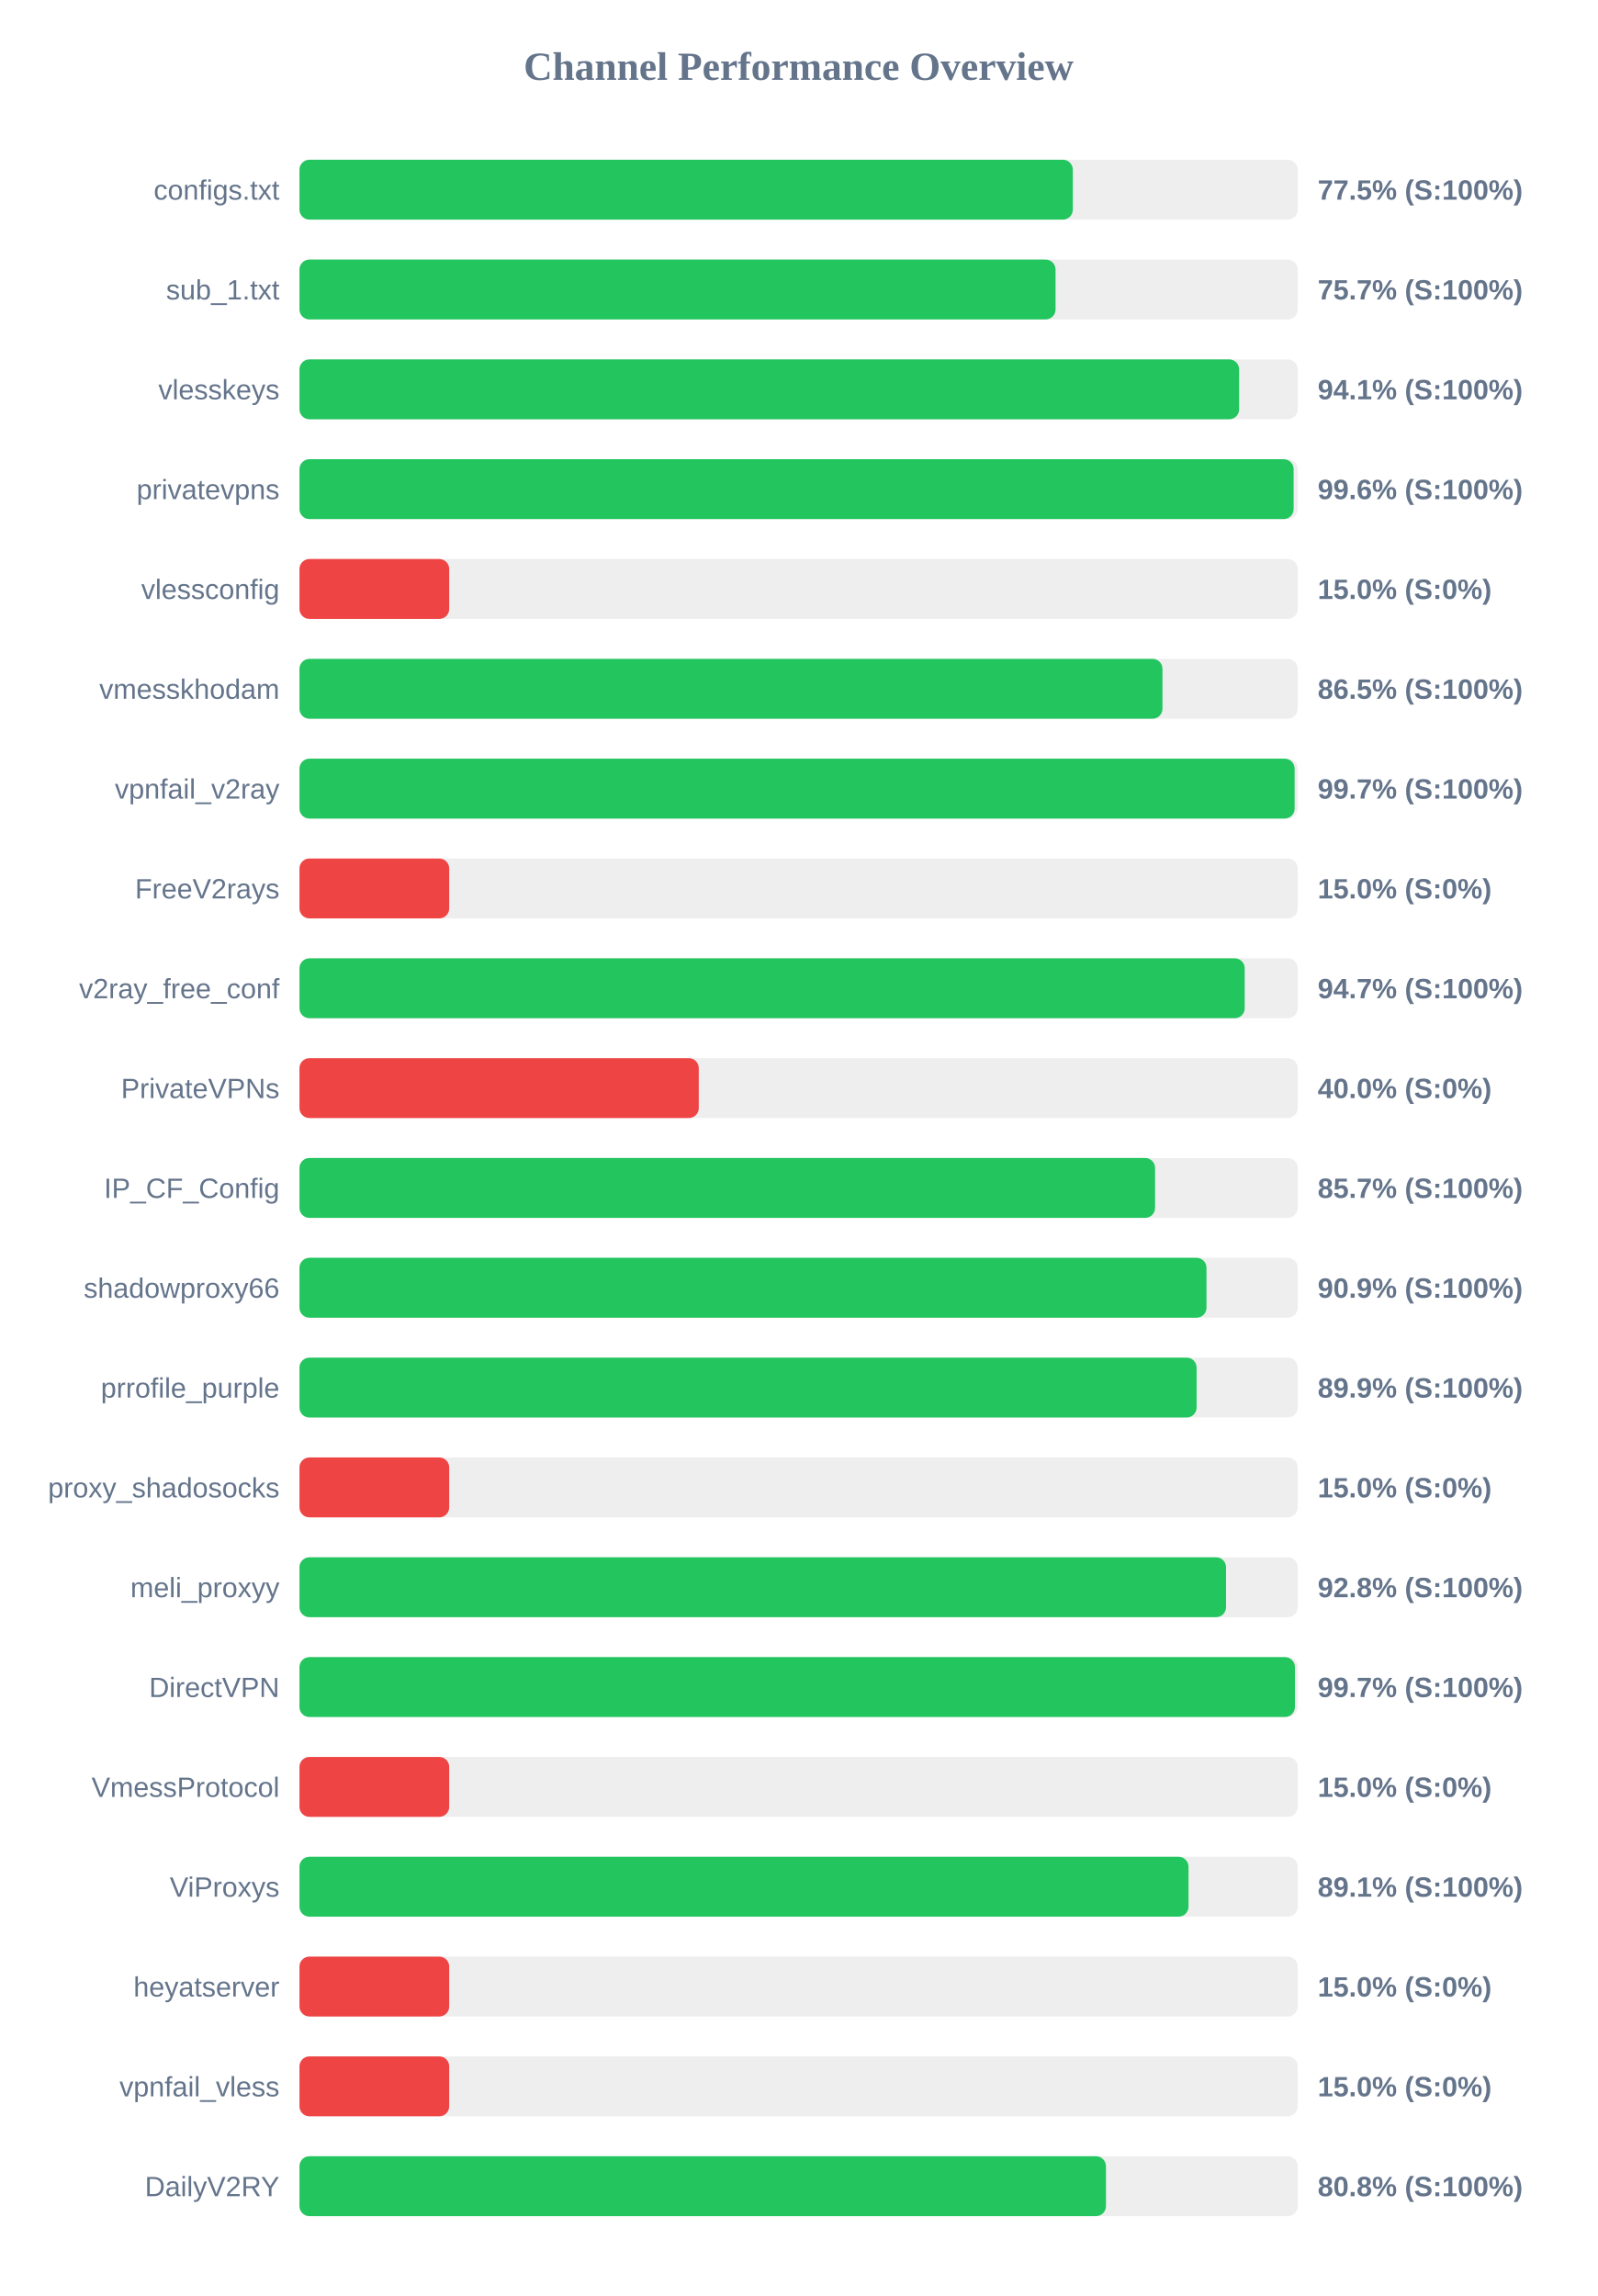
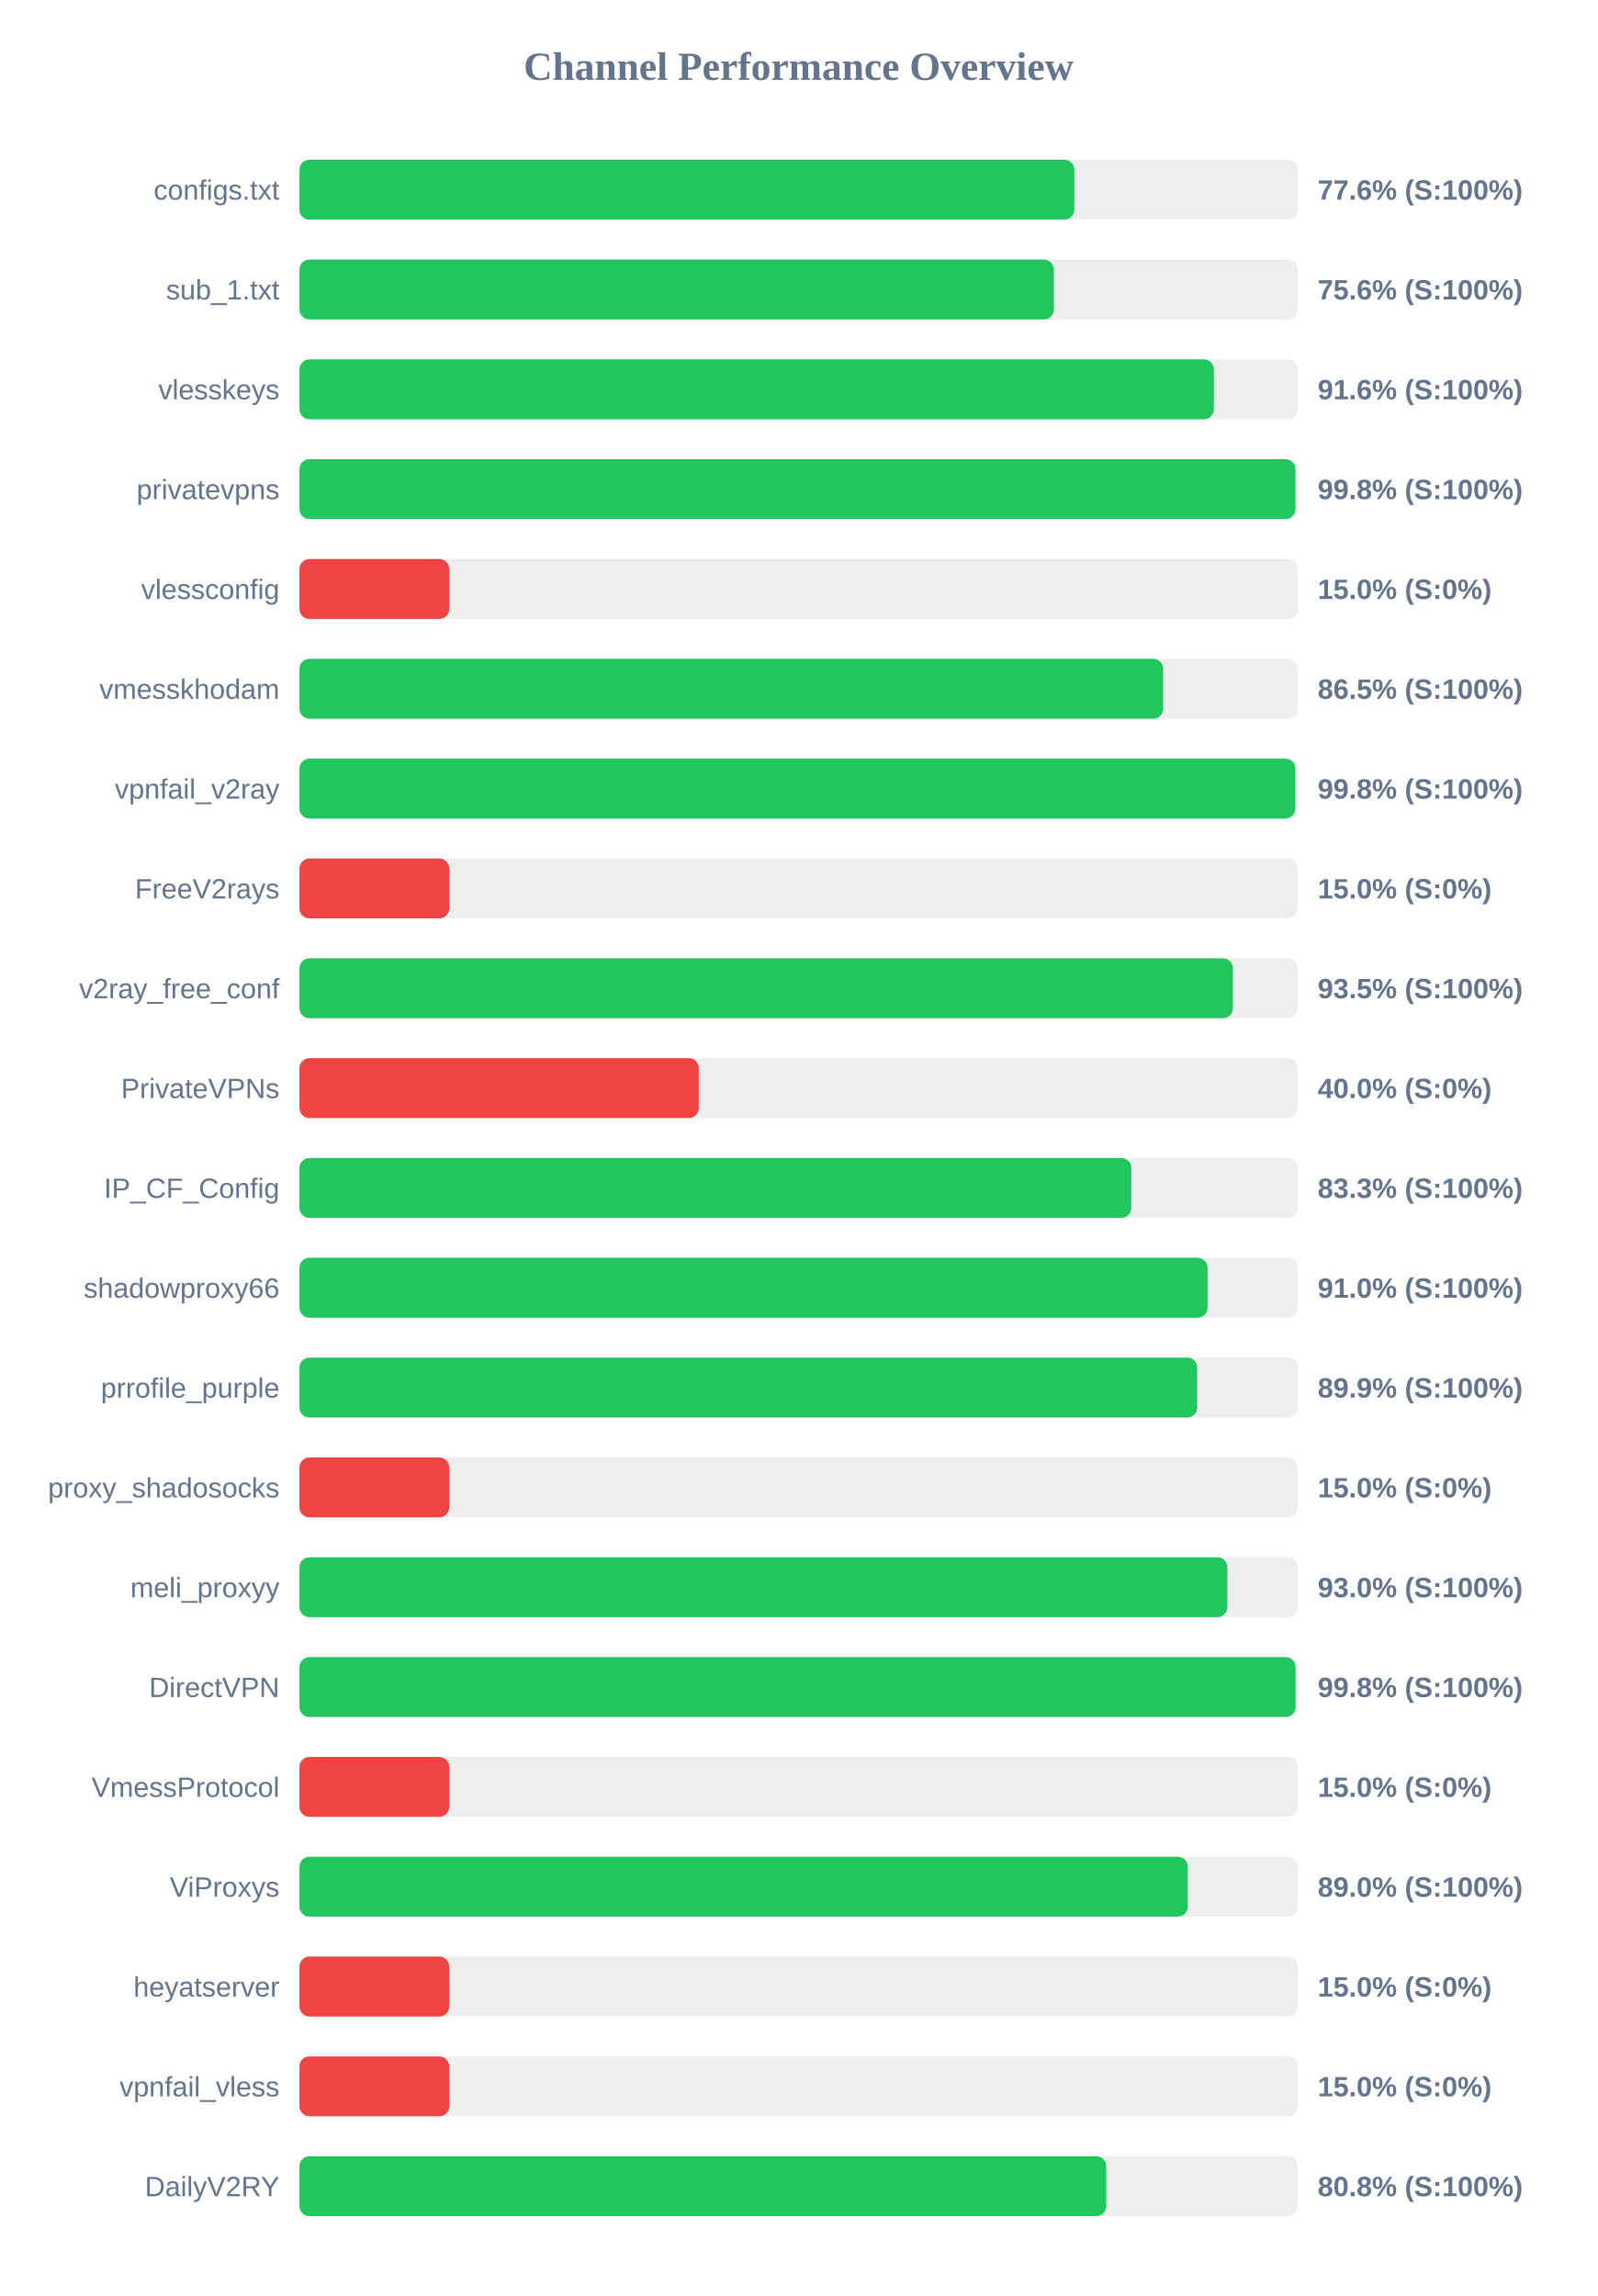
<svg xmlns="http://www.w3.org/2000/svg" width="800" height="1150" version="1.1">
  <style>
        .row { font: 14px Arial; fill: #64748b; }
        .score { font: bold 14px Arial; fill: #64748b; }
    </style>
  <text x="400" y="40" text-anchor="middle" font-size="20px" font-weight="bold" fill="#64748b">Channel Performance Overview</text>
  <rect x="150" y="80" width="500" height="30" fill="#eee" rx="5" />
-   <rect x="150" y="80" width="387.35" height="30" fill="#22c55e" rx="5" />
+   <rect x="150" y="80" width="388.1" height="30" fill="#22c55e" rx="5" />
  <text x="140" y="100" text-anchor="end" class="row">configs.txt</text>
-   <text x="660" y="100" text-anchor="start" class="score">77.5% (S:100%)</text>
+   <text x="660" y="100" text-anchor="start" class="score">77.6% (S:100%)</text>
  <rect x="150" y="130" width="500" height="30" fill="#eee" rx="5" />
-   <rect x="150" y="130" width="378.7" height="30" fill="#22c55e" rx="5" />
+   <rect x="150" y="130" width="377.85" height="30" fill="#22c55e" rx="5" />
  <text x="140" y="150" text-anchor="end" class="row">sub_1.txt</text>
-   <text x="660" y="150" text-anchor="start" class="score">75.7% (S:100%)</text>
+   <text x="660" y="150" text-anchor="start" class="score">75.6% (S:100%)</text>
  <rect x="150" y="180" width="500" height="30" fill="#eee" rx="5" />
-   <rect x="150" y="180" width="470.65" height="30" fill="#22c55e" rx="5" />
+   <rect x="150" y="180" width="458.0" height="30" fill="#22c55e" rx="5" />
  <text x="140" y="200" text-anchor="end" class="row">vlesskeys</text>
-   <text x="660" y="200" text-anchor="start" class="score">94.1% (S:100%)</text>
+   <text x="660" y="200" text-anchor="start" class="score">91.6% (S:100%)</text>
  <rect x="150" y="230" width="500" height="30" fill="#eee" rx="5" />
-   <rect x="150" y="230" width="497.95" height="30" fill="#22c55e" rx="5" />
+   <rect x="150" y="230" width="498.85" height="30" fill="#22c55e" rx="5" />
  <text x="140" y="250" text-anchor="end" class="row">privatevpns</text>
-   <text x="660" y="250" text-anchor="start" class="score">99.6% (S:100%)</text>
+   <text x="660" y="250" text-anchor="start" class="score">99.8% (S:100%)</text>
  <rect x="150" y="280" width="500" height="30" fill="#eee" rx="5" />
  <rect x="150" y="280" width="75.0" height="30" fill="#ef4444" rx="5" />
  <text x="140" y="300" text-anchor="end" class="row">vlessconfig</text>
  <text x="660" y="300" text-anchor="start" class="score">15.0% (S:0%)</text>
  <rect x="150" y="330" width="500" height="30" fill="#eee" rx="5" />
-   <rect x="150" y="330" width="432.25" height="30" fill="#22c55e" rx="5" />
+   <rect x="150" y="330" width="432.6" height="30" fill="#22c55e" rx="5" />
  <text x="140" y="350" text-anchor="end" class="row">vmesskhodam</text>
  <text x="660" y="350" text-anchor="start" class="score">86.5% (S:100%)</text>
  <rect x="150" y="380" width="500" height="30" fill="#eee" rx="5" />
-   <rect x="150" y="380" width="498.45" height="30" fill="#22c55e" rx="5" />
+   <rect x="150" y="380" width="498.8" height="30" fill="#22c55e" rx="5" />
  <text x="140" y="400" text-anchor="end" class="row">vpnfail_v2ray</text>
-   <text x="660" y="400" text-anchor="start" class="score">99.7% (S:100%)</text>
+   <text x="660" y="400" text-anchor="start" class="score">99.8% (S:100%)</text>
  <rect x="150" y="430" width="500" height="30" fill="#eee" rx="5" />
  <rect x="150" y="430" width="75.0" height="30" fill="#ef4444" rx="5" />
  <text x="140" y="450" text-anchor="end" class="row">FreeV2rays</text>
  <text x="660" y="450" text-anchor="start" class="score">15.0% (S:0%)</text>
  <rect x="150" y="480" width="500" height="30" fill="#eee" rx="5" />
-   <rect x="150" y="480" width="473.45" height="30" fill="#22c55e" rx="5" />
+   <rect x="150" y="480" width="467.55" height="30" fill="#22c55e" rx="5" />
  <text x="140" y="500" text-anchor="end" class="row">v2ray_free_conf</text>
-   <text x="660" y="500" text-anchor="start" class="score">94.7% (S:100%)</text>
+   <text x="660" y="500" text-anchor="start" class="score">93.5% (S:100%)</text>
  <rect x="150" y="530" width="500" height="30" fill="#eee" rx="5" />
  <rect x="150" y="530" width="200.0" height="30" fill="#ef4444" rx="5" />
  <text x="140" y="550" text-anchor="end" class="row">PrivateVPNs</text>
  <text x="660" y="550" text-anchor="start" class="score">40.0% (S:0%)</text>
  <rect x="150" y="580" width="500" height="30" fill="#eee" rx="5" />
-   <rect x="150" y="580" width="428.55" height="30" fill="#22c55e" rx="5" />
+   <rect x="150" y="580" width="416.65" height="30" fill="#22c55e" rx="5" />
  <text x="140" y="600" text-anchor="end" class="row">IP_CF_Config</text>
-   <text x="660" y="600" text-anchor="start" class="score">85.7% (S:100%)</text>
+   <text x="660" y="600" text-anchor="start" class="score">83.3% (S:100%)</text>
  <rect x="150" y="630" width="500" height="30" fill="#eee" rx="5" />
-   <rect x="150" y="630" width="454.3" height="30" fill="#22c55e" rx="5" />
+   <rect x="150" y="630" width="454.85" height="30" fill="#22c55e" rx="5" />
  <text x="140" y="650" text-anchor="end" class="row">shadowproxy66</text>
-   <text x="660" y="650" text-anchor="start" class="score">90.9% (S:100%)</text>
+   <text x="660" y="650" text-anchor="start" class="score">91.0% (S:100%)</text>
  <rect x="150" y="680" width="500" height="30" fill="#eee" rx="5" />
-   <rect x="150" y="680" width="449.35" height="30" fill="#22c55e" rx="5" />
+   <rect x="150" y="680" width="449.65" height="30" fill="#22c55e" rx="5" />
  <text x="140" y="700" text-anchor="end" class="row">prrofile_purple</text>
  <text x="660" y="700" text-anchor="start" class="score">89.9% (S:100%)</text>
  <rect x="150" y="730" width="500" height="30" fill="#eee" rx="5" />
  <rect x="150" y="730" width="75.0" height="30" fill="#ef4444" rx="5" />
  <text x="140" y="750" text-anchor="end" class="row">proxy_shadosocks</text>
  <text x="660" y="750" text-anchor="start" class="score">15.0% (S:0%)</text>
  <rect x="150" y="780" width="500" height="30" fill="#eee" rx="5" />
-   <rect x="150" y="780" width="464.1" height="30" fill="#22c55e" rx="5" />
+   <rect x="150" y="780" width="464.75" height="30" fill="#22c55e" rx="5" />
  <text x="140" y="800" text-anchor="end" class="row">meli_proxyy</text>
-   <text x="660" y="800" text-anchor="start" class="score">92.8% (S:100%)</text>
+   <text x="660" y="800" text-anchor="start" class="score">93.0% (S:100%)</text>
  <rect x="150" y="830" width="500" height="30" fill="#eee" rx="5" />
-   <rect x="150" y="830" width="498.6" height="30" fill="#22c55e" rx="5" />
+   <rect x="150" y="830" width="498.9" height="30" fill="#22c55e" rx="5" />
  <text x="140" y="850" text-anchor="end" class="row">DirectVPN</text>
-   <text x="660" y="850" text-anchor="start" class="score">99.7% (S:100%)</text>
+   <text x="660" y="850" text-anchor="start" class="score">99.8% (S:100%)</text>
  <rect x="150" y="880" width="500" height="30" fill="#eee" rx="5" />
  <rect x="150" y="880" width="75.0" height="30" fill="#ef4444" rx="5" />
  <text x="140" y="900" text-anchor="end" class="row">VmessProtocol</text>
  <text x="660" y="900" text-anchor="start" class="score">15.0% (S:0%)</text>
  <rect x="150" y="930" width="500" height="30" fill="#eee" rx="5" />
-   <rect x="150" y="930" width="445.3" height="30" fill="#22c55e" rx="5" />
+   <rect x="150" y="930" width="444.95" height="30" fill="#22c55e" rx="5" />
  <text x="140" y="950" text-anchor="end" class="row">ViProxys</text>
-   <text x="660" y="950" text-anchor="start" class="score">89.1% (S:100%)</text>
+   <text x="660" y="950" text-anchor="start" class="score">89.0% (S:100%)</text>
  <rect x="150" y="980" width="500" height="30" fill="#eee" rx="5" />
  <rect x="150" y="980" width="75.0" height="30" fill="#ef4444" rx="5" />
  <text x="140" y="1000" text-anchor="end" class="row">heyatserver</text>
  <text x="660" y="1000" text-anchor="start" class="score">15.0% (S:0%)</text>
  <rect x="150" y="1030" width="500" height="30" fill="#eee" rx="5" />
  <rect x="150" y="1030" width="75.0" height="30" fill="#ef4444" rx="5" />
  <text x="140" y="1050" text-anchor="end" class="row">vpnfail_vless</text>
  <text x="660" y="1050" text-anchor="start" class="score">15.0% (S:0%)</text>
  <rect x="150" y="1080" width="500" height="30" fill="#eee" rx="5" />
-   <rect x="150" y="1080" width="403.95" height="30" fill="#22c55e" rx="5" />
+   <rect x="150" y="1080" width="404.1" height="30" fill="#22c55e" rx="5" />
  <text x="140" y="1100" text-anchor="end" class="row">DailyV2RY</text>
  <text x="660" y="1100" text-anchor="start" class="score">80.8% (S:100%)</text>
</svg>
